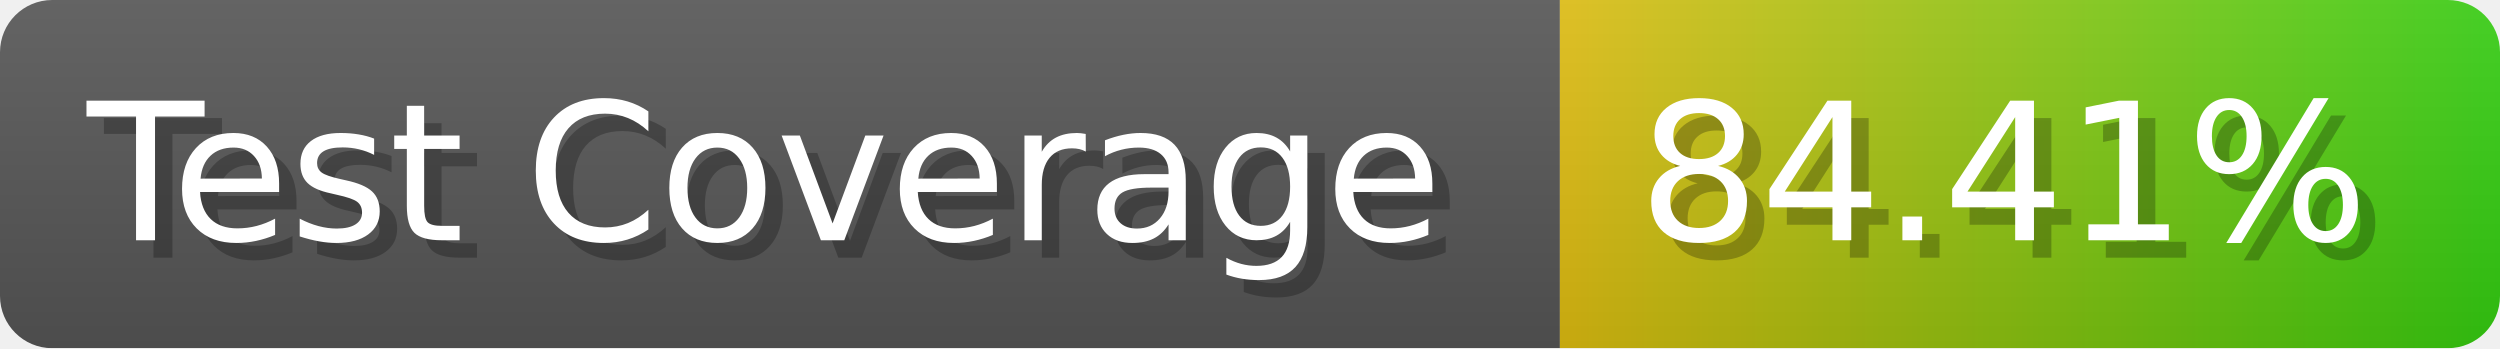
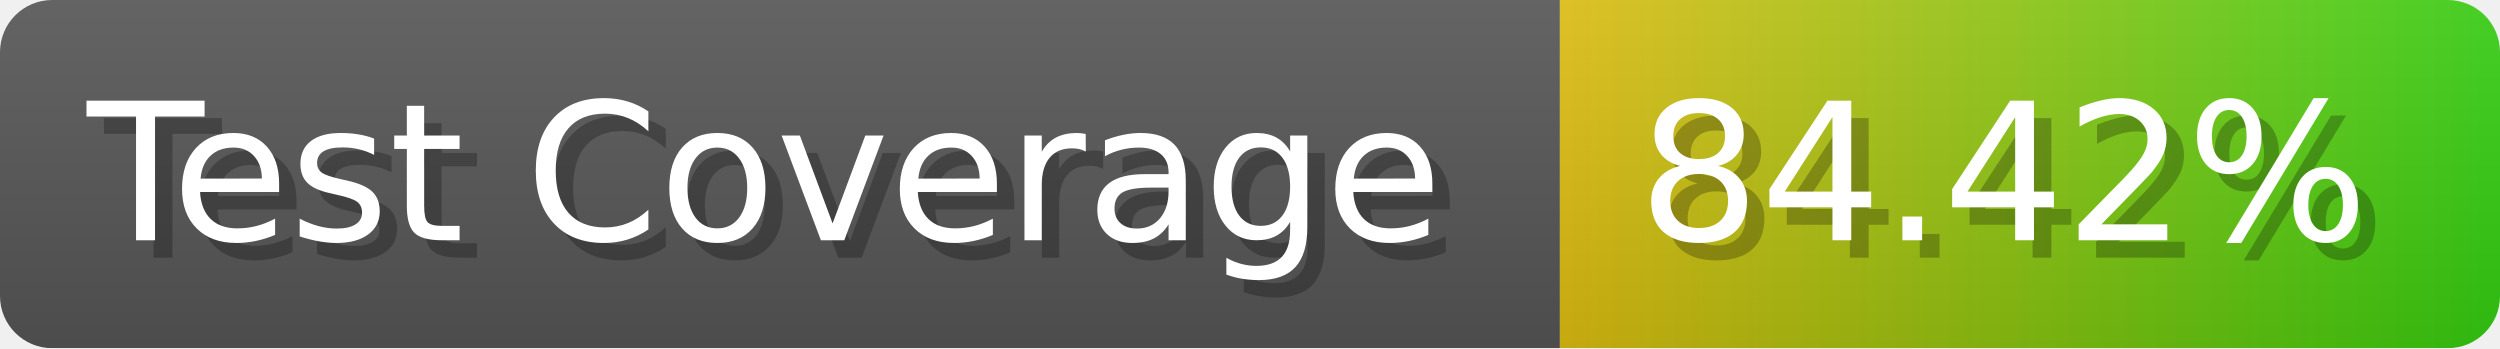
- <svg xmlns="http://www.w3.org/2000/svg" width="143.6" height="20" viewBox="0 0 1436 200" role="img" aria-label="Test Coverage: 84.41%">
+ <svg xmlns="http://www.w3.org/2000/svg" width="143.6" height="20" viewBox="0 0 1436 200" role="img" aria-label="Test Coverage: 84.42%">
  <linearGradient id="a" x2="0" y2="100%">
    <stop offset="0" stop-opacity=".1" stop-color="#EEE" />
    <stop offset="1" stop-opacity=".1" />
  </linearGradient>
  <mask id="m">
    <rect width="1436" height="200" rx="30" fill="#FFF" />
  </mask>
  <g mask="url(#m)">
    <rect width="896" height="200" fill="#555" />
    <rect width="540" height="200" fill="url(#x)" x="896" />
    <rect width="1436" height="200" fill="url(#a)" />
  </g>
  <g aria-hidden="true" fill="#fff" text-anchor="start" font-family="Verdana,DejaVu Sans,sans-serif" font-size="110">
    <text x="60" y="148" textLength="796" fill="#000" opacity="0.25">Test Coverage</text>
    <text x="50" y="138" textLength="796">Test Coverage</text>
-     <text x="951" y="148" textLength="440" fill="#000" opacity="0.25">84.41%</text>
-     <text x="941" y="138" textLength="440">84.41%</text>
+     <text x="951" y="148" textLength="440" fill="#000" opacity="0.25">84.42%</text>
+     <text x="941" y="138" textLength="440">84.42%</text>
  </g>
  <linearGradient id="x" x1="0%" y1="0%" x2="100%" y2="0%">
    <stop offset="0%" style="stop-color:#DB1" />
    <stop offset="100%" style="stop-color:#3C1" />
  </linearGradient>
</svg>
